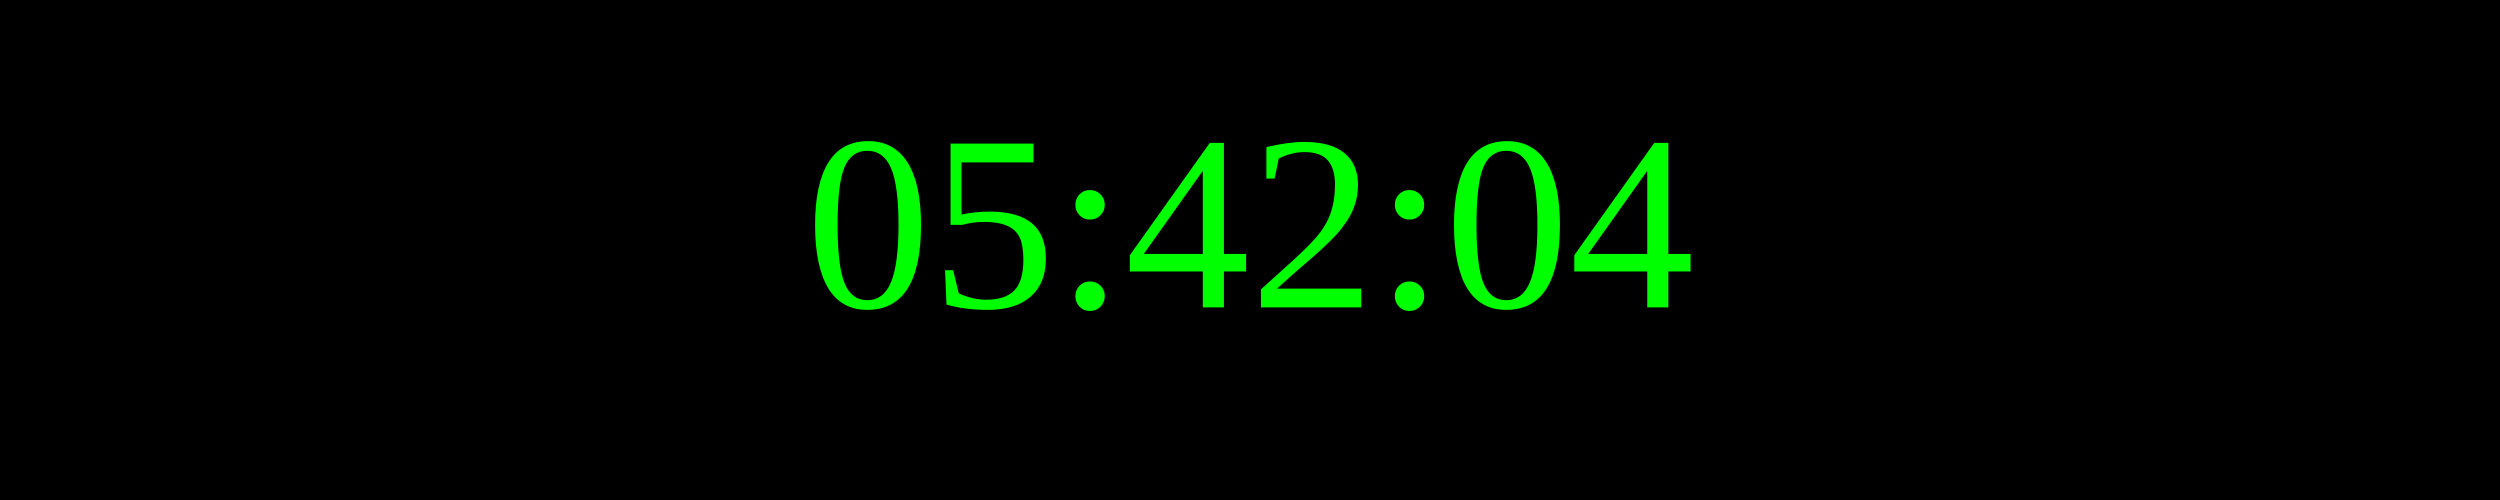
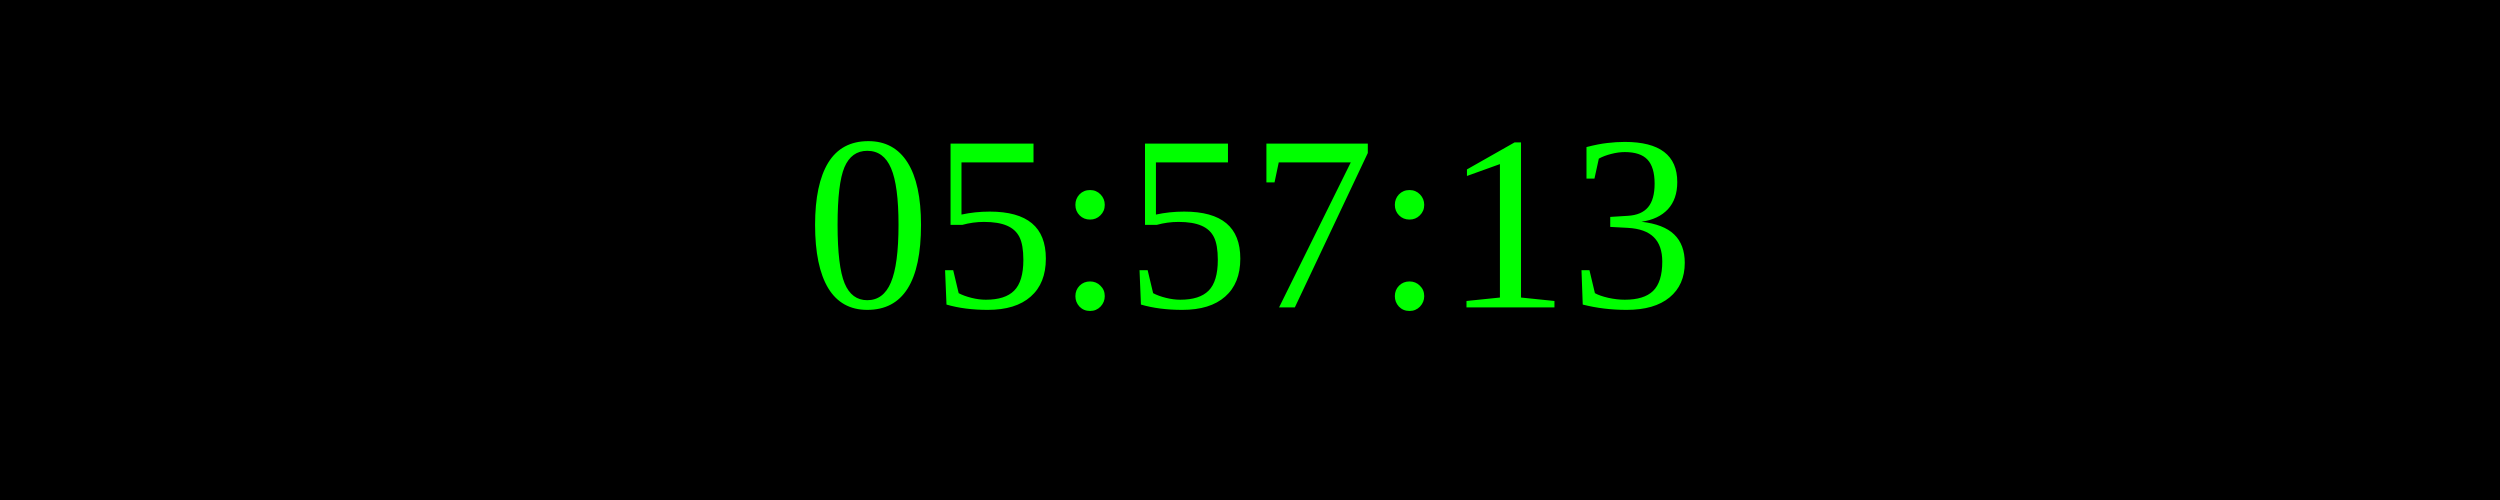
<svg xmlns="http://www.w3.org/2000/svg" width="250" height="50">
  <rect width="100%" height="100%" fill="black" />
  <text x="50%" y="50%" font-size="25" fill="lime" text-anchor="middle" dominant-baseline="middle">
- 05:42:04
+ 05:57:13
</text>
</svg>
